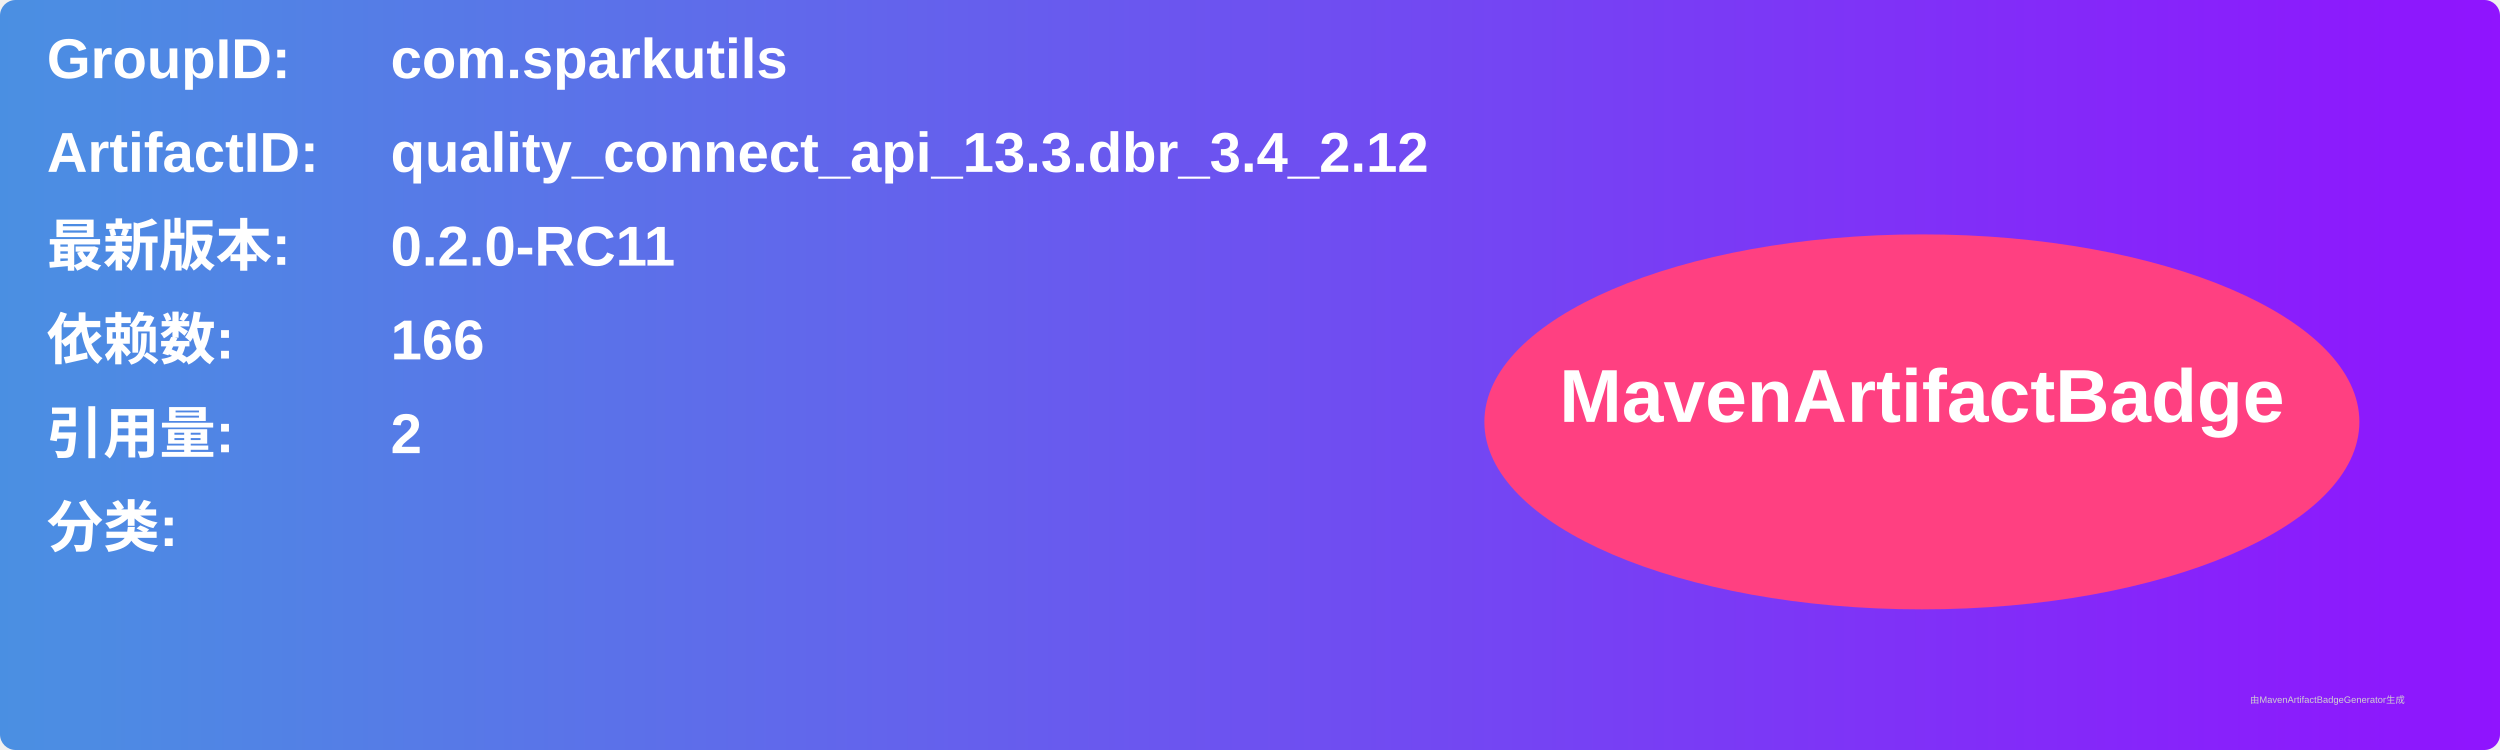
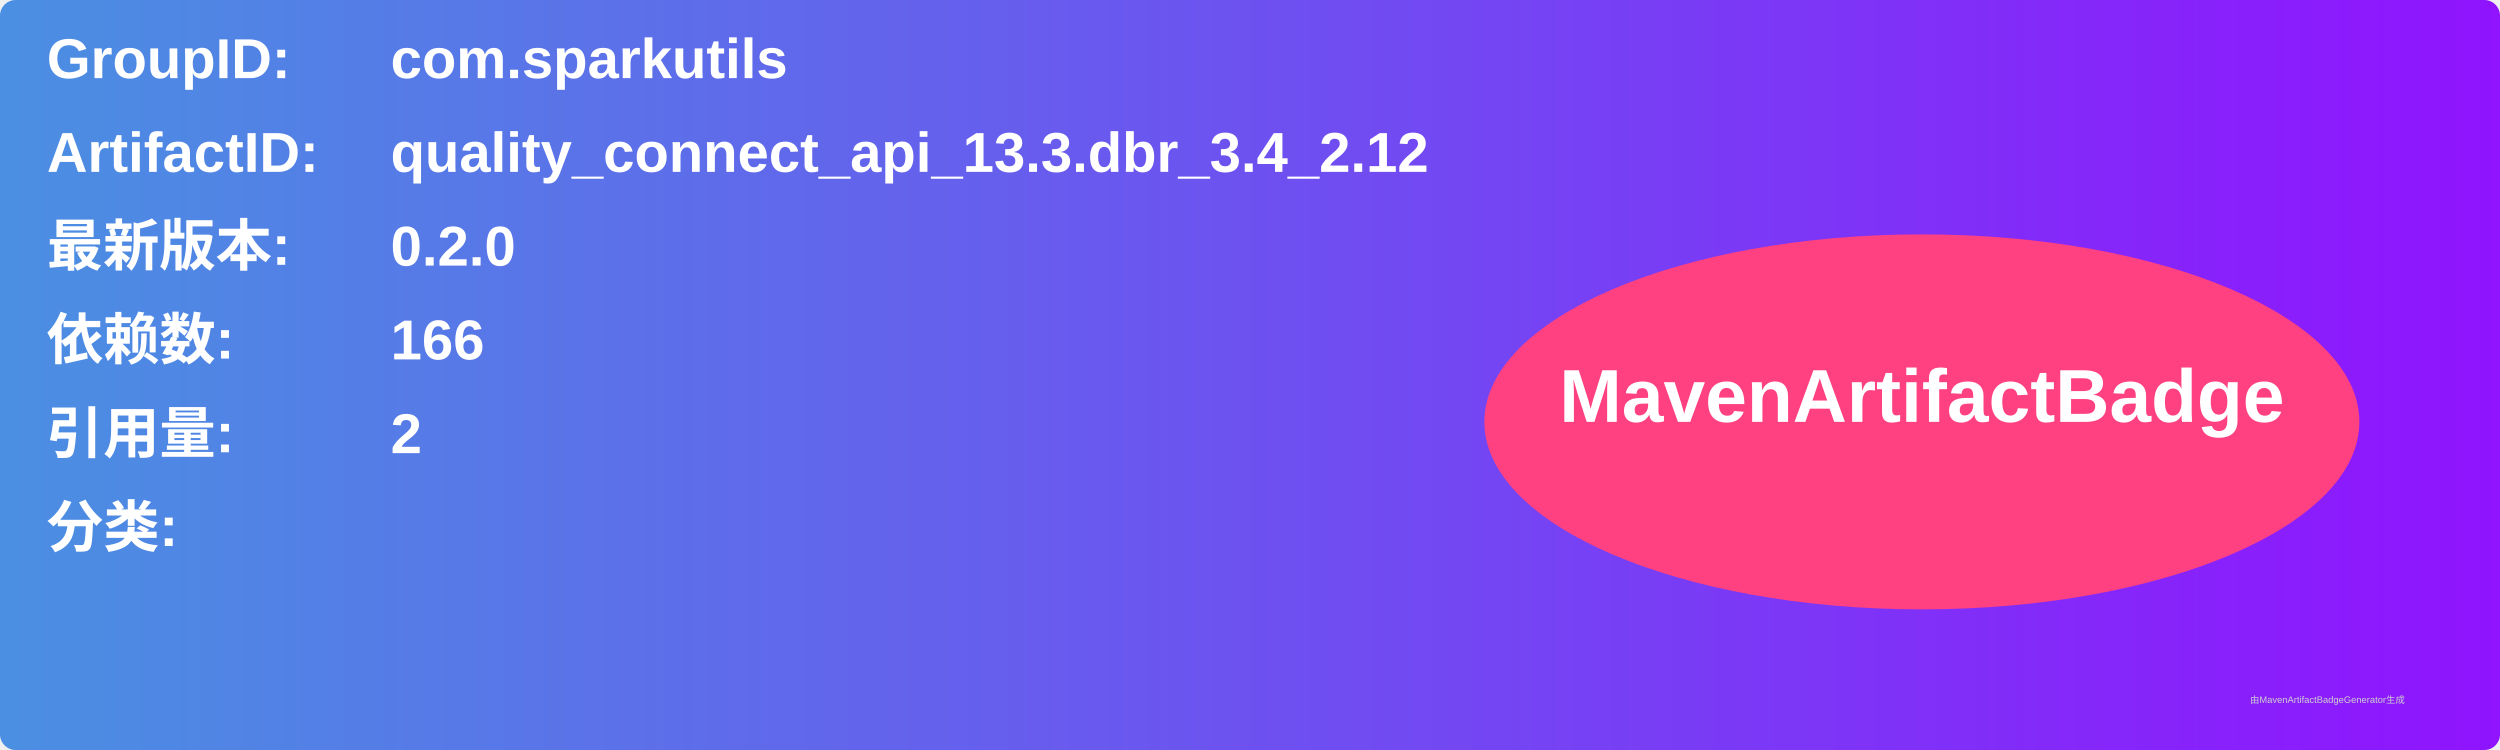
<svg xmlns="http://www.w3.org/2000/svg" width="800" height="240" viewBox="0 0 800 240">
  <linearGradient id="grad" x1="0%" y1="0%" x2="100%" y2="0%">
    <stop offset="0%" stop-color="#4a90e2" />
    <stop offset="100%" stop-color="#9013fe" />
  </linearGradient>
  <rect width="100%" height="100%" rx="5" ry="5" fill="url(#grad)" />
  <g transform="translate(15, 15)">
    <text x="0" y="10" font-family="Arial" font-size="18" fill="white" font-weight="bold" width="260">GroupID:</text>
    <text x="110" y="10" font-family="Arial" font-size="18" fill="white" font-weight="bold" width="460">com.sparkutils</text>
    <text x="0" y="40" font-family="Arial" font-size="18" fill="white" font-weight="bold" width="260">ArtifactID:</text>
    <text x="110" y="40" font-family="Arial" font-size="18" fill="white" font-weight="bold" width="460">quality_connect_api_13.3.dbr_3.4_2.12</text>
    <text x="0" y="70" font-family="Arial" font-size="18" fill="white" font-weight="bold">最新版本:</text>
    <text x="110" y="70" font-family="Arial" font-size="18" fill="white" font-weight="bold">
-       <tspan font-weight="bold">0.2.0-RC11</tspan>
+       <tspan font-weight="bold">0.2.0</tspan>
    </text>
    <text x="0" y="100" font-family="Arial" font-size="18" fill="white" font-weight="bold">依赖数: </text>
    <text x="110" y="100" font-family="Arial" font-size="18" fill="white">
      <tspan font-weight="bold">166</tspan>
    </text>
    <text x="0" y="130" font-family="Arial" font-size="18" fill="white" font-weight="bold">引用量: </text>
    <text x="110" y="130" font-family="Arial" font-size="18" fill="white">
      <tspan font-weight="bold">2</tspan>
    </text>
    <text x="0" y="160" font-family="Arial" font-size="18" fill="white" font-weight="bold">分类:</text>
    <text x="10" y="190" font-family="Arial" font-size="10" fill="white">
      <tspan font-weight="bold" />
    </text>
    <ellipse cx="600" cy="120" rx="140" ry="60" fill="#ff4081" />
    <text x="600" y="120" text-anchor="middle" font-family="Arial" font-size="24" fill="white" font-weight="bold">MavenArtifactBadge</text>
  </g>
  <text x="720" y="225" font-family="Arial" font-size="3" fill="#d0d0d0">由MavenArtifactBadgeGenerator生成</text>
</svg>
